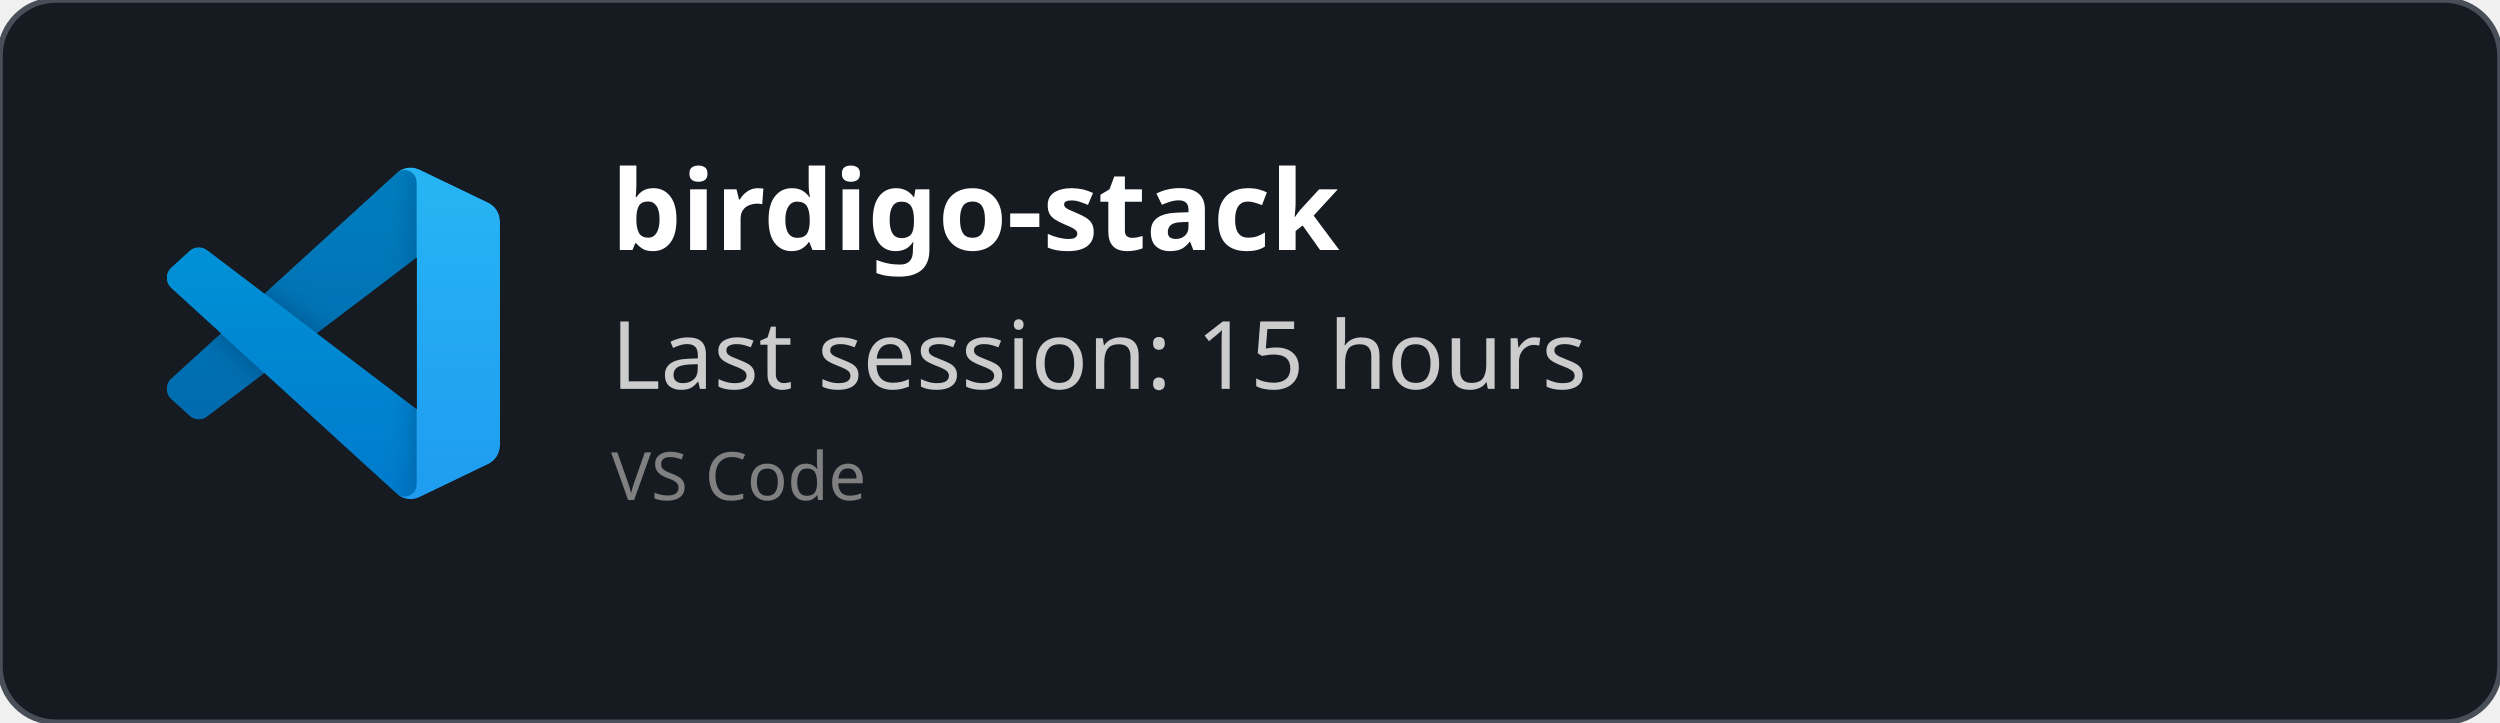
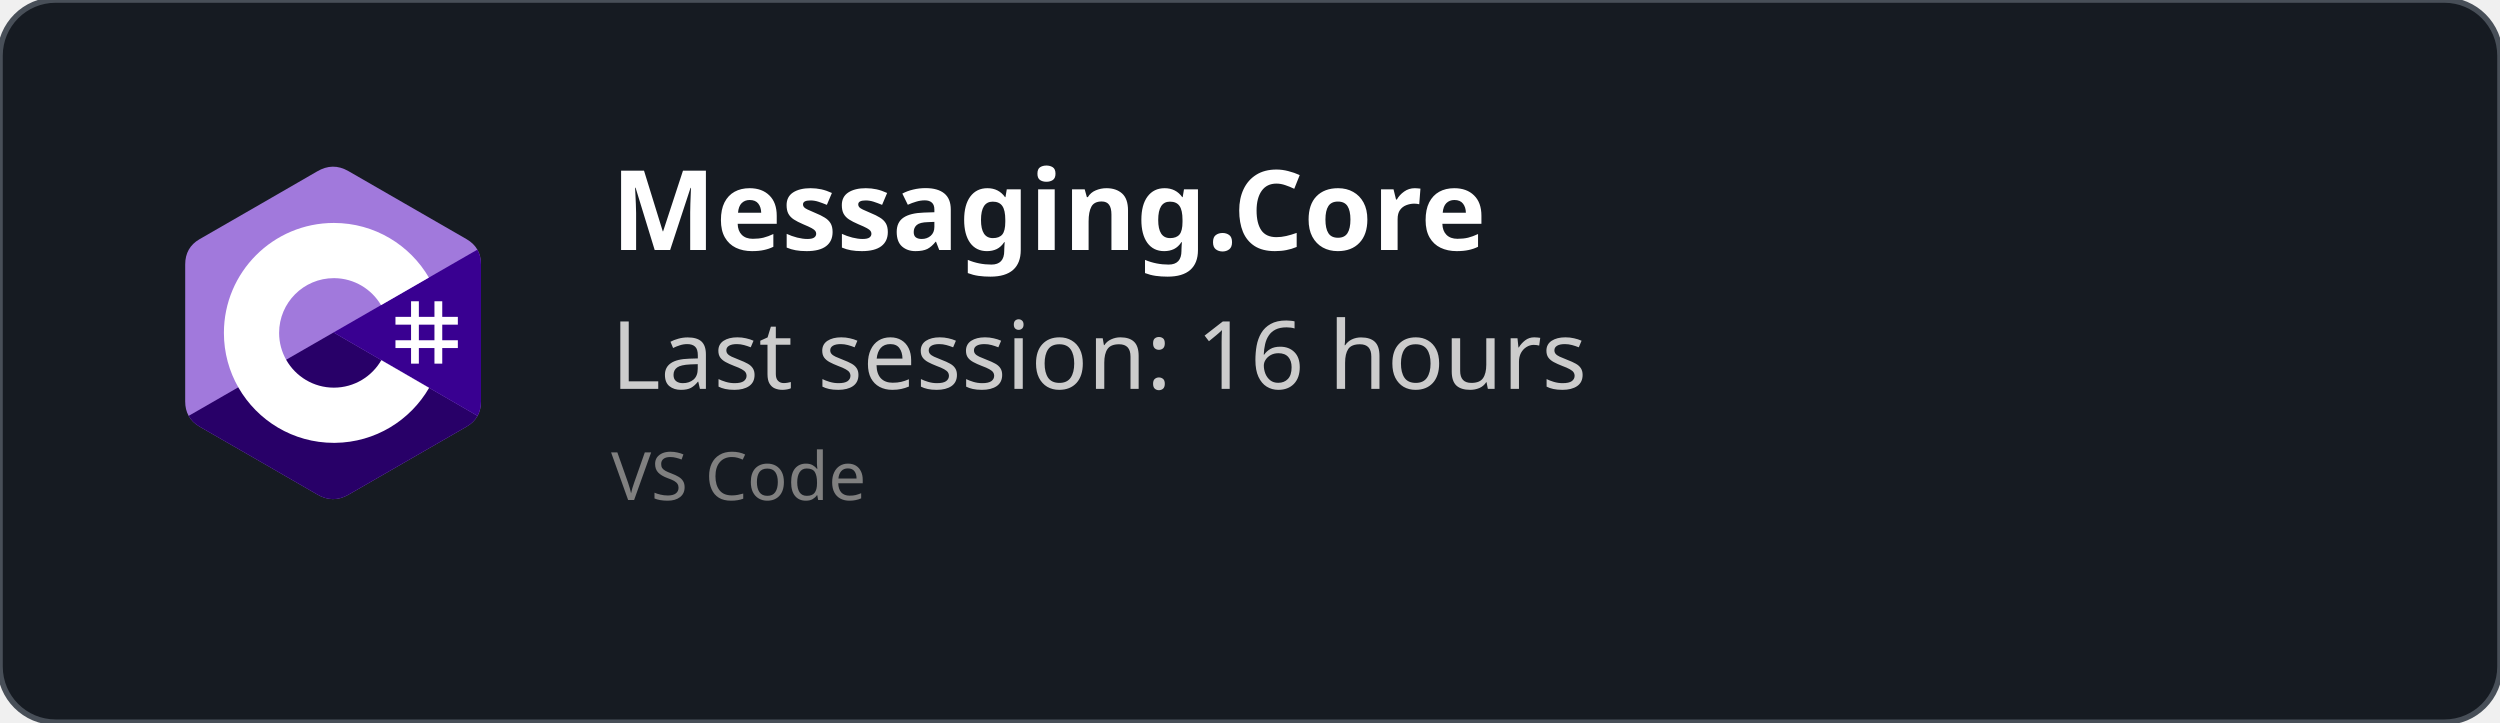
<svg xmlns="http://www.w3.org/2000/svg" width="450" height="130" viewBox="0 0 450 130" fill="none" role="img">
  <style>
    *{
        font-family: 'Segoe UI', Ubuntu, monospace
    }
    </style>
  <defs>
    <clipPath id="horizontalClip" x="20" y="20" width="500" height="200">
      <rect x="90" y="20" width="300" height="50" />
    </clipPath>
  </defs>
  <rect width="450" height="130" fill="rgba(22,27,34)" stroke="#484f58" stroke-width="1" fill-opacity="1" stroke-opacity="1" x="0" y="0" rx="10px" ry="10px">
    </rect>
-   <svg width="60" height="60" x="30" y="30" viewBox="0 0 100 100" fill="none" id="vscode">
-     <mask id="mask0" mask-type="alpha" maskUnits="userSpaceOnUse" x="0" y="0" width="100" height="100">
-       <path fill-rule="evenodd" clip-rule="evenodd" d="M70.912 99.317C72.487 99.931 74.283 99.891 75.873 99.126L96.461 89.22C98.624 88.179 100 85.989 100 83.587V16.413C100 14.011 98.624 11.822 96.461 10.781L75.873 0.874C73.786 -0.13 71.345 0.116 69.513 1.447C69.252 1.637 69.003 1.849 68.769 2.083L29.355 38.041L12.187 25.01C10.589 23.797 8.354 23.896 6.869 25.246L1.363 30.255C-0.453 31.906 -0.455 34.763 1.359 36.417L16.247 50L1.359 63.583C-0.455 65.237 -0.453 68.094 1.363 69.745L6.869 74.754C8.354 76.104 10.589 76.204 12.187 74.99L29.355 61.959L68.769 97.917C69.392 98.541 70.125 99.01 70.912 99.317ZM75.015 27.299L45.109 50L75.015 72.701V27.299Z" fill="white" />
-     </mask>
-     <g mask="url(#mask0)">
-       <path d="M96.461 10.796L75.857 0.876C73.472 -0.273 70.622 0.212 68.75 2.083L1.299 63.583C-0.516 65.237 -0.514 68.094 1.303 69.745L6.813 74.754C8.298 76.104 10.535 76.204 12.134 74.99L93.361 13.37C96.086 11.303 100 13.246 100 16.667V16.427C100 14.027 98.625 11.838 96.461 10.796Z" fill="#0065A9" />
-       <g filter="url(#filter0_d)">
-         <path d="M96.461 89.204L75.857 99.124C73.472 100.273 70.622 99.788 68.75 97.917L1.299 36.417C-0.516 34.763 -0.514 31.906 1.303 30.255L6.813 25.246C8.298 23.896 10.535 23.796 12.134 25.009L93.361 86.63C96.086 88.697 100 86.754 100 83.333V83.573C100 85.974 98.625 88.162 96.461 89.204Z" fill="#007ACC" />
-       </g>
-       <g filter="url(#filter1_d)">
-         <path d="M75.858 99.126C73.472 100.274 70.622 99.788 68.75 97.917C71.056 100.223 75 98.59 75 95.328V4.672C75 1.41 71.056 -0.223 68.75 2.083C70.622 0.211 73.472 -0.274 75.858 0.874L96.459 10.781C98.623 11.822 100 14.011 100 16.413V83.587C100 85.989 98.623 88.179 96.459 89.22L75.858 99.126Z" fill="#1F9CF0" />
-       </g>
-       <g style="mix-blend-mode:overlay" opacity="0.25">
-         <path fill-rule="evenodd" clip-rule="evenodd" d="M70.851 99.317C72.426 99.931 74.222 99.891 75.812 99.126L96.4 89.22C98.563 88.179 99.939 85.989 99.939 83.587V16.413C99.939 14.011 98.564 11.822 96.4 10.781L75.812 0.874C73.725 -0.13 71.284 0.116 69.453 1.447C69.191 1.637 68.942 1.849 68.708 2.083L29.294 38.041L12.126 25.01C10.528 23.796 8.293 23.896 6.809 25.246L1.302 30.255C-0.513 31.906 -0.515 34.763 1.298 36.417L16.186 50L1.298 63.583C-0.515 65.237 -0.513 68.094 1.302 69.745L6.809 74.754C8.293 76.104 10.528 76.204 12.126 74.99L29.294 61.959L68.708 97.917C69.332 98.54 70.064 99.01 70.851 99.317ZM74.954 27.299L45.048 50L74.954 72.701V27.299Z" fill="url(#paint0_linear)" />
-       </g>
+   <svg width="60" height="60" x="30" y="30" viewBox="0 0 256 288" version="1.1" preserveAspectRatio="xMidYMid">
+     <g>
+       <path d="M255.569,84.452 C255.567,79.622 254.534,75.354 252.445,71.691 C250.393,68.089 247.32,65.07 243.198,62.683 C209.173,43.064 175.115,23.505 141.101,3.866 C131.931,-1.428 123.04,-1.235 113.938,4.135 C100.395,12.122 32.59,50.969 12.385,62.672 C4.064,67.489 0.015,74.861 0.013,84.443 C0,123.898 0.013,163.352 0,202.808 C0,207.532 0.991,211.717 2.988,215.325 C5.041,219.036 8.157,222.138 12.374,224.579 C32.58,236.282 100.394,275.126 113.934,283.115 C123.04,288.488 131.931,288.68 141.104,283.384 C175.119,263.744 209.179,244.186 243.209,224.567 C247.426,222.127 250.542,219.023 252.595,215.315 C254.589,211.707 255.582,207.522 255.582,202.797 C255.582,202.797 255.582,123.908 255.569,84.452" fill="#A179DC" fill-rule="nonzero" />
+       <path d="M128.182,143.241 L2.988,215.325 C5.041,219.036 8.157,222.138 12.374,224.579 C32.58,236.282 100.394,275.126 113.934,283.115 C123.04,288.488 131.931,288.68 141.104,283.384 C175.119,263.744 209.179,244.186 243.209,224.567 C247.426,222.127 250.542,219.023 252.595,215.315 L128.182,143.241" fill="#280068" fill-rule="nonzero" />
+       <path d="M255.569,84.452 C255.567,79.622 254.534,75.354 252.445,71.691 L128.182,143.241 L252.595,215.315 C254.589,211.707 255.58,207.522 255.582,202.797 C255.582,202.797 255.582,123.908 255.569,84.452" fill="#390091" fill-rule="nonzero" />
+       <path d="M201.892,116.294 L201.892,129.768 L215.366,129.768 L215.366,116.294 L222.103,116.294 L222.103,129.768 L235.577,129.768 L235.577,136.505 L222.103,136.505 L222.103,149.978 L235.577,149.978 L235.577,156.715 L222.103,156.715 L222.103,170.189 L215.366,170.189 L215.366,156.715 L201.892,156.715 L201.892,170.189 L195.155,170.189 L195.155,156.715 L181.682,156.715 L181.682,149.978 L195.155,149.978 L195.155,136.505 L181.682,136.505 L181.682,129.768 L195.155,129.768 L195.155,116.294 L201.892,116.294 Z M215.366,136.505 L201.892,136.505 L201.892,149.978 L215.366,149.978 L215.366,136.505 Z" fill="#FFFFFF" />
+       <path d="M128.457,48.626 C163.601,48.626 194.284,67.712 210.719,96.082 L210.558,95.809 L169.21,119.617 C161.063,105.824 146.128,96.515 128.996,96.323 L128.457,96.32 C102.331,96.32 81.151,117.5 81.151,143.625 C81.151,152.169 83.428,160.178 87.39,167.095 C95.544,181.33 110.873,190.931 128.457,190.931 C146.15,190.931 161.566,181.208 169.678,166.821 L169.481,167.166 L210.768,191.084 C194.513,219.213 164.25,238.241 129.515,238.62 L128.457,238.626 C93.202,238.626 62.432,219.422 46.038,190.902 C38.035,176.979 33.456,160.838 33.456,143.625 C33.456,91.159 75.988,48.626 128.457,48.626 Z" fill="#FFFFFF" fill-rule="nonzero" />
    </g>
-     <defs>
-       <filter id="filter0_d" x="-8.394" y="15.829" width="116.727" height="92.246" filterUnits="userSpaceOnUse" color-interpolation-filters="sRGB">
-         <feFlood flood-opacity="0" result="BackgroundImageFix" />
-         <feColorMatrix in="SourceAlpha" type="matrix" values="0 0 0 0 0 0 0 0 0 0 0 0 0 0 0 0 0 0 127 0" />
-         <feOffset />
-         <feGaussianBlur stdDeviation="4.167" />
-         <feColorMatrix type="matrix" values="0 0 0 0 0 0 0 0 0 0 0 0 0 0 0 0 0 0 0.25 0" />
-         <feBlend mode="overlay" in2="BackgroundImageFix" result="effect1_dropShadow" />
-         <feBlend mode="normal" in="SourceGraphic" in2="effect1_dropShadow" result="shape" />
-       </filter>
-       <filter id="filter1_d" x="60.417" y="-8.076" width="47.917" height="116.151" filterUnits="userSpaceOnUse" color-interpolation-filters="sRGB">
-         <feFlood flood-opacity="0" result="BackgroundImageFix" />
-         <feColorMatrix in="SourceAlpha" type="matrix" values="0 0 0 0 0 0 0 0 0 0 0 0 0 0 0 0 0 0 127 0" />
-         <feOffset />
-         <feGaussianBlur stdDeviation="4.167" />
-         <feColorMatrix type="matrix" values="0 0 0 0 0 0 0 0 0 0 0 0 0 0 0 0 0 0 0.25 0" />
-         <feBlend mode="overlay" in2="BackgroundImageFix" result="effect1_dropShadow" />
-         <feBlend mode="normal" in="SourceGraphic" in2="effect1_dropShadow" result="shape" />
-       </filter>
-       <linearGradient id="paint0_linear" x1="49.939" y1="0.258" x2="49.939" y2="99.742" gradientUnits="userSpaceOnUse">
-         <stop stop-color="white" />
-         <stop offset="1" stop-color="white" stop-opacity="0" />
-       </linearGradient>
-     </defs>
  </svg>
  <text x="110" y="45" font-size="20" clip-path="url(#horizontalClip)" font-weight="bold" font-family="Ubuntu" fill="white">
-     birdigo-stack
+     Messaging.Core
    </text>
  <text x="110" y="70" font-size="17px" font-family="Ubuntu" fill="#ccc">
-     Last session: 15 hours
+     Last session: 16 hours
    </text>
  <text x="110" y="90" font-size="12px" font-family="Ubuntu" fill="grey">
    VS Code
    </text>
</svg>
